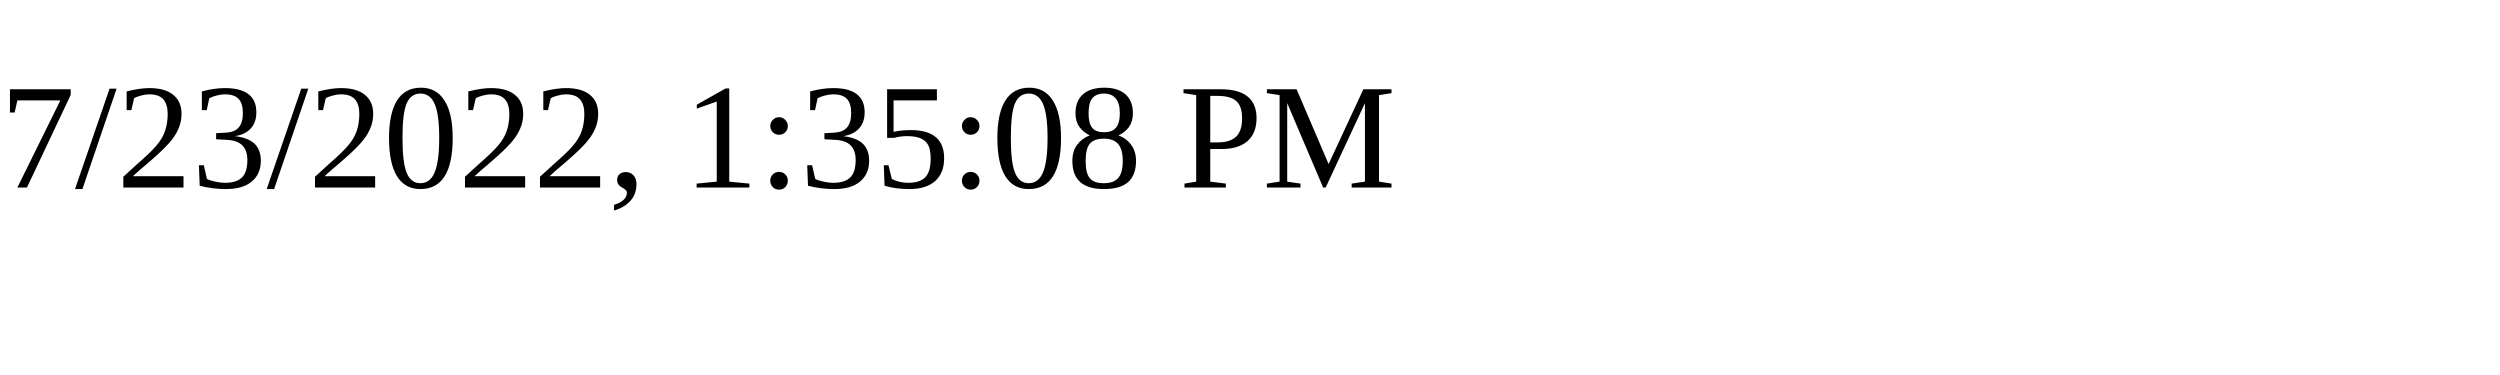
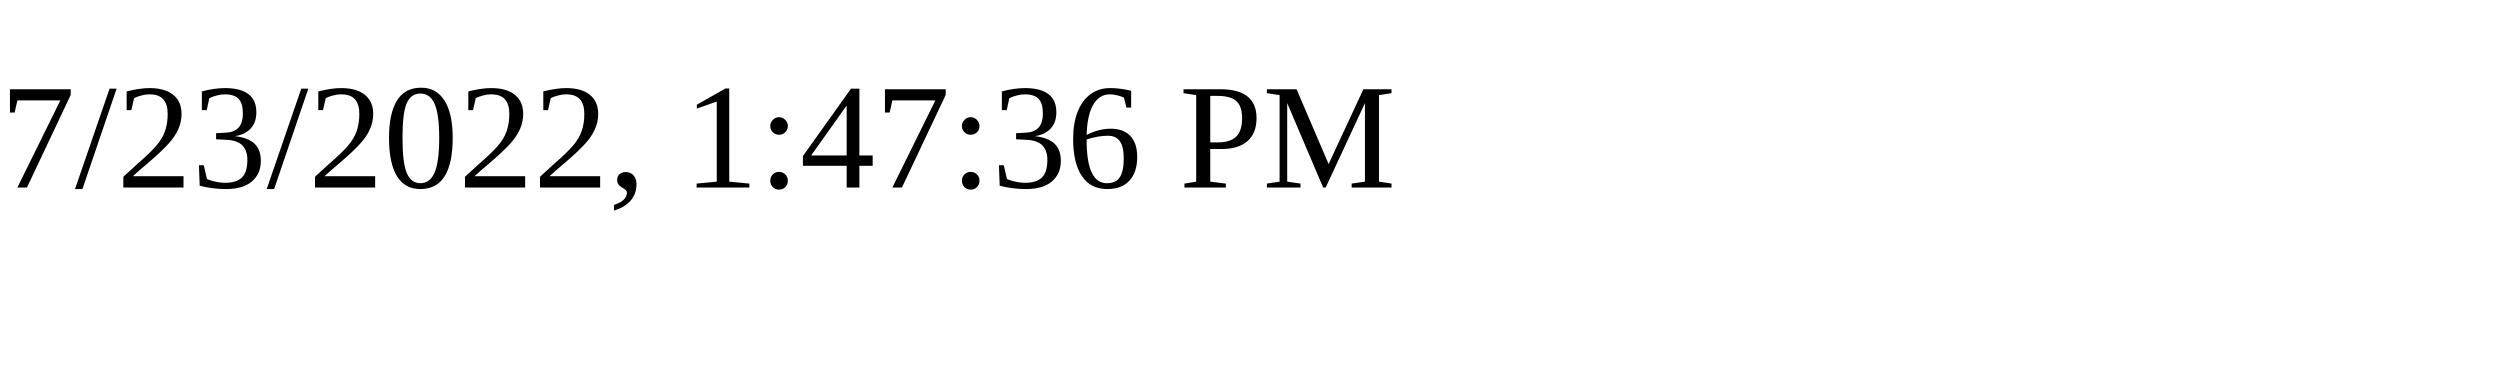
<svg xmlns="http://www.w3.org/2000/svg" height="30" width="200">
-   <text x="0" y="15">7/23/2022, 1:35:08 PM</text>
+   <text x="0" y="15">7/23/2022, 1:47:36 PM</text>
</svg>
